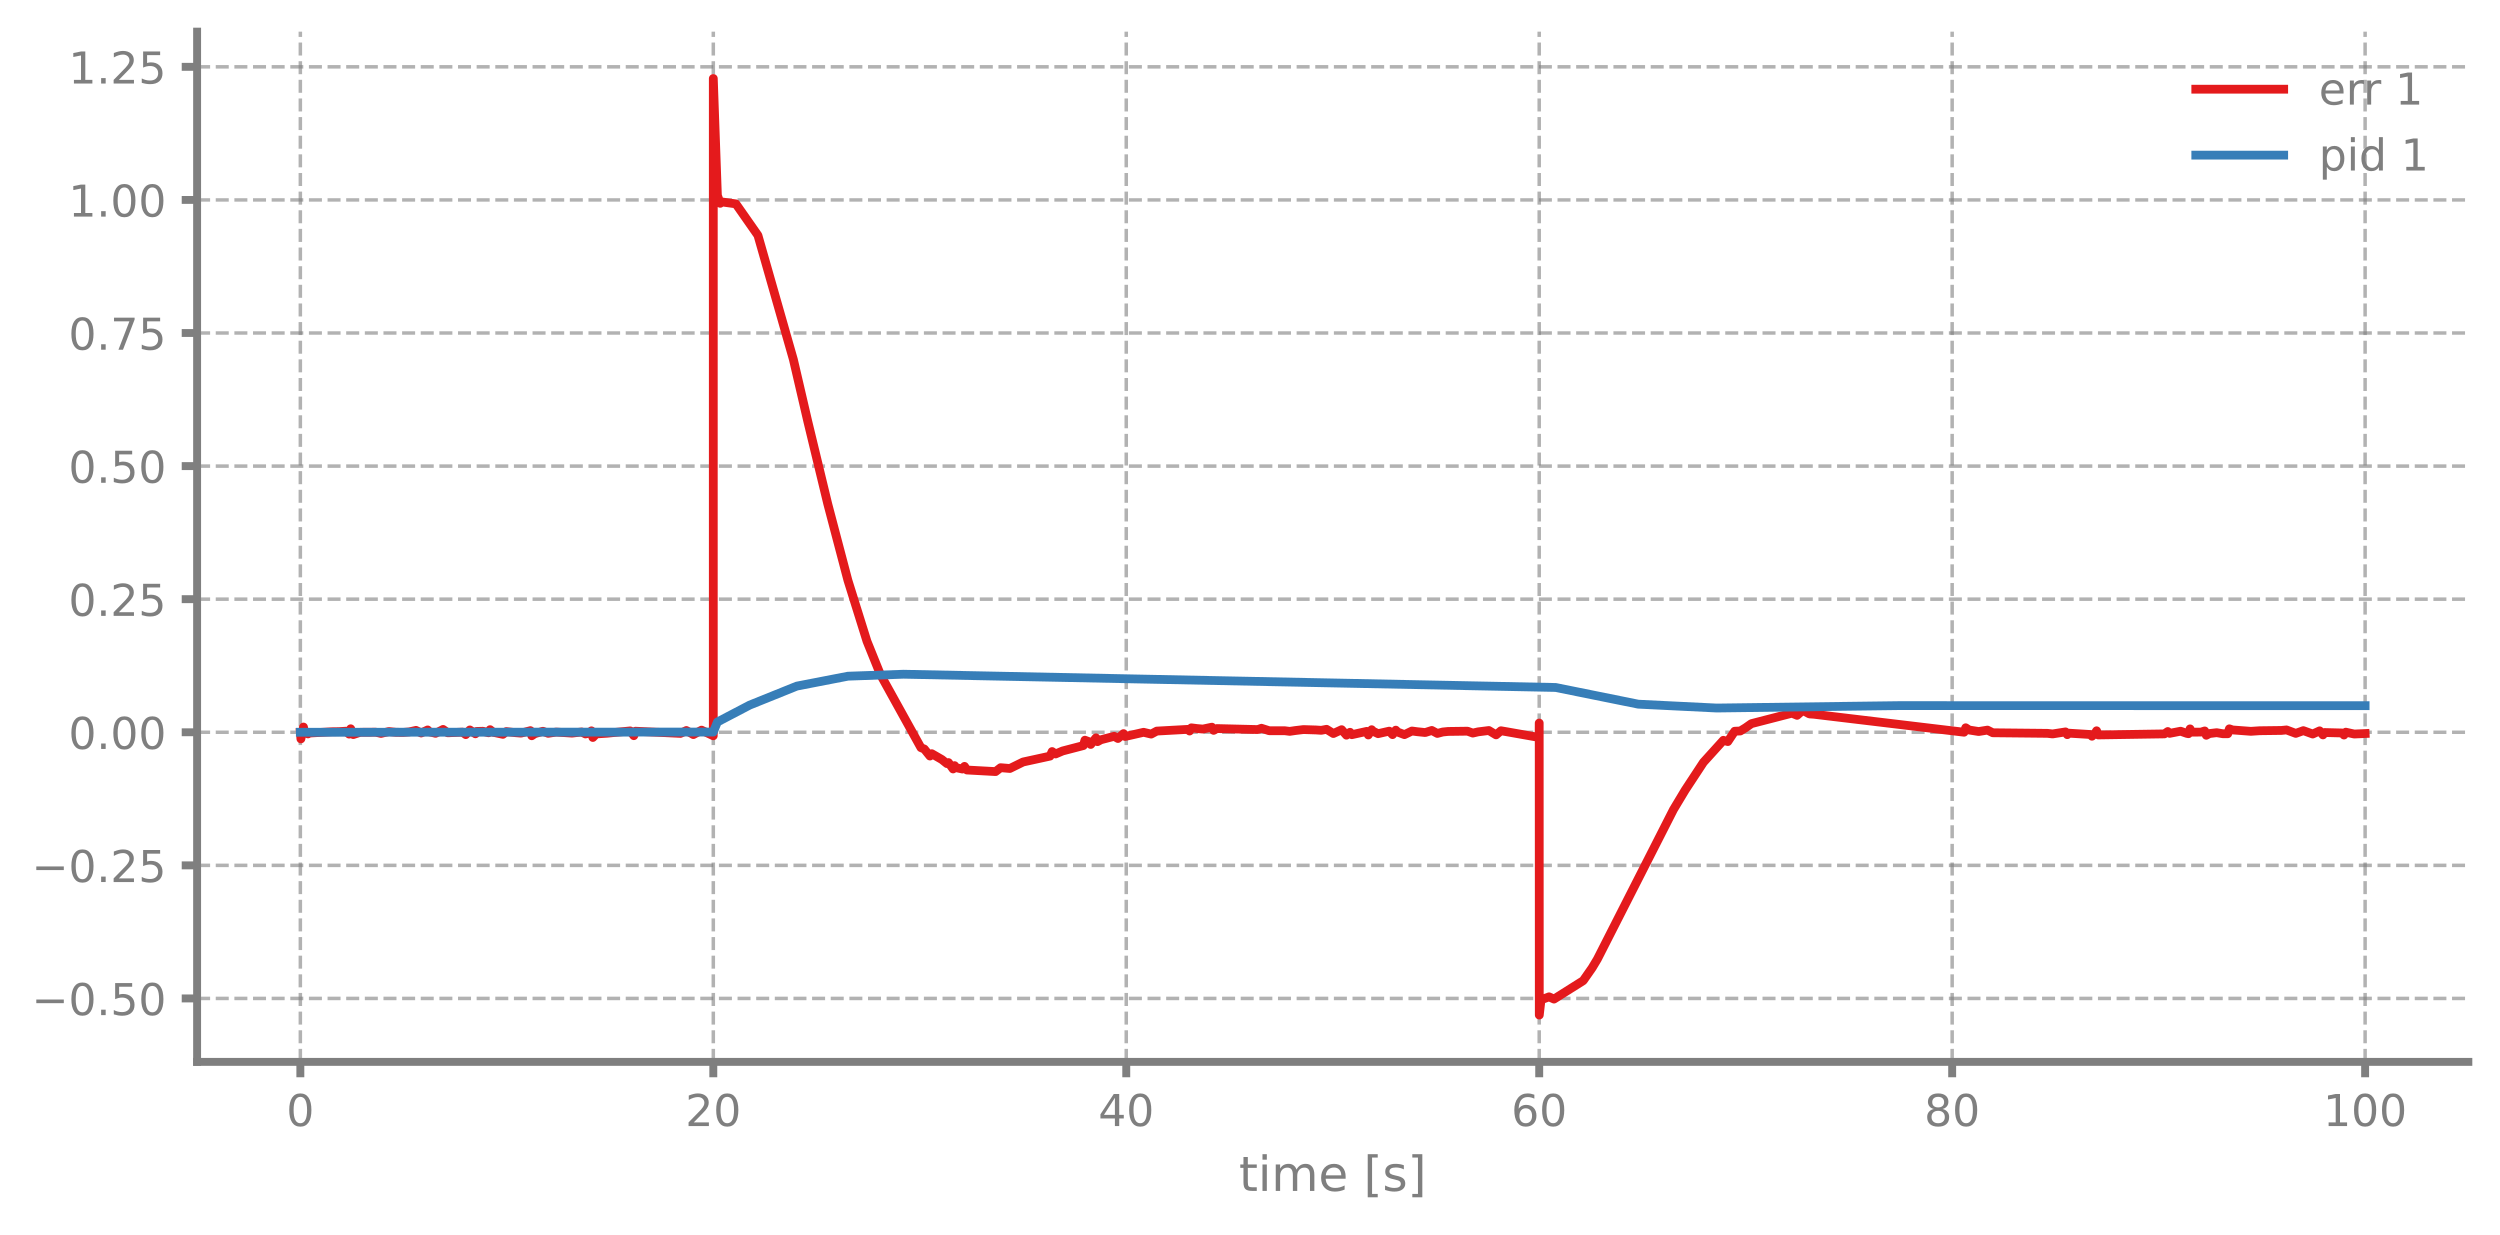
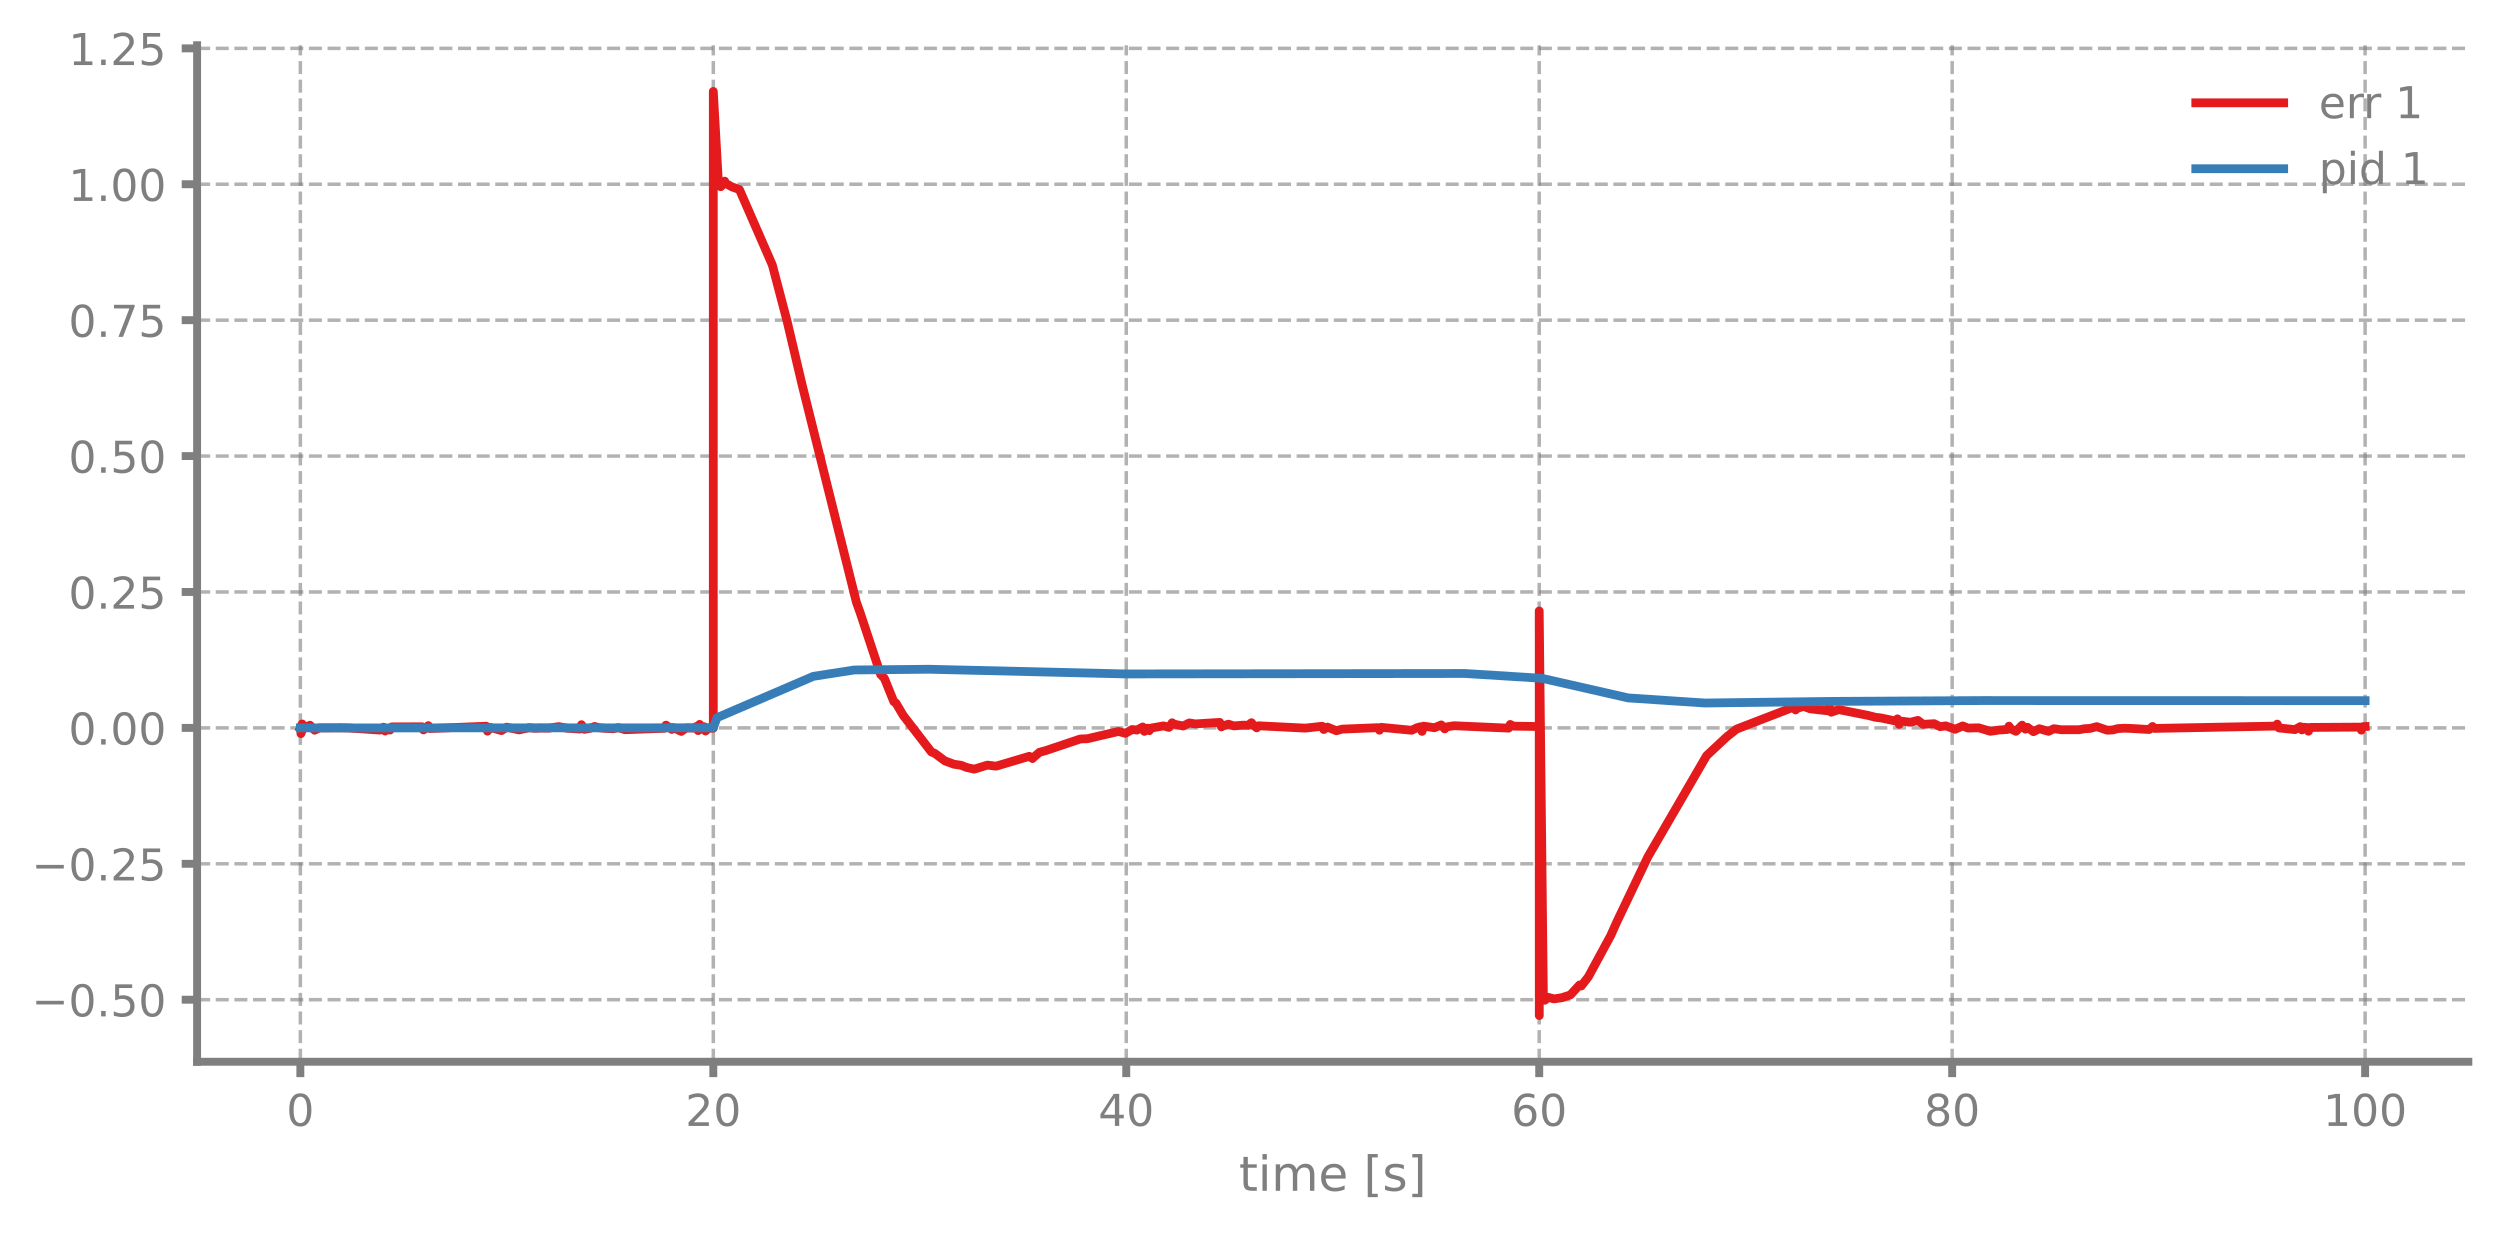
- <svg xmlns="http://www.w3.org/2000/svg" xmlns:xlink="http://www.w3.org/1999/xlink" width="568.8pt" height="280.8pt" viewBox="0 0 568.8 280.8" version="1.1">
+ <svg xmlns="http://www.w3.org/2000/svg" xmlns:xlink="http://www.w3.org/1999/xlink" width="568.8pt" height="280.771pt" viewBox="0 0 568.8 280.771" version="1.1">
  <defs>
    <style type="text/css">*{stroke-linejoin: round; stroke-linecap: butt}</style>
  </defs>
  <g id="figure_1">
    <g id="patch_1">
-       <path d="M 0 280.8  L 568.8 280.8  L 568.8 0  L 0 0  L 0 280.8  z " style="fill: none" />
+       <path d="M 0 280.771  L 568.8 280.771  L 568.8 0  L 0 0  L 0 280.771  z " style="fill: none" />
    </g>
    <g id="axes_1">
      <g id="patch_2">
-         <path d="M 44.845 241.599  L 561.6 241.599  L 561.6 7.2  L 44.845 7.2  L 44.845 241.599  z " style="fill: none" />
+         <path d="M 44.845 241.57  L 561.6 241.57  L 561.6 10.292  L 44.845 10.292  L 44.845 241.57  z " style="fill: none" />
      </g>
      <g id="matplotlib.axis_1">
        <g id="xtick_1">
          <g id="line2d_1">
-             <path d="M 68.334 241.599  L 68.334 7.2  " clip-path="url(#p6195b64daa)" style="fill: none; stroke-dasharray: 2.96,1.28; stroke-dashoffset: 0; stroke: #7f7f7f; stroke-opacity: 0.6; stroke-width: 0.8" />
+             <path d="M 68.334 241.57  L 68.334 10.292  " clip-path="url(#pec19457c17)" style="fill: none; stroke-dasharray: 2.96,1.28; stroke-dashoffset: 0; stroke: #7f7f7f; stroke-opacity: 0.6; stroke-width: 0.8" />
          </g>
          <g id="line2d_2">
            <defs>
-               <path id="m89d215e8a8" d="M 0 0  L 0 3.5  " style="stroke: #7f7f7f; stroke-width: 1.8" />
-             </defs>
-             <g>
-               <use xlink:href="#m89d215e8a8" x="68.334" y="241.599" style="fill: #7f7f7f; stroke: #7f7f7f; stroke-width: 1.8" />
+               <path id="md983b4ab1e" d="M 0 0  L 0 3.5  " style="stroke: #7f7f7f; stroke-width: 1.8" />
+             </defs>
+             <g>
+               <use xlink:href="#md983b4ab1e" x="68.334" y="241.57" style="fill: #7f7f7f; stroke: #7f7f7f; stroke-width: 1.8" />
            </g>
          </g>
          <g id="text_1">
-             <g style="fill: #7f7f7f" transform="translate(65.15291 256.1968) scale(0.1 -0.1)">
+             <g style="fill: #7f7f7f" transform="translate(65.15291 256.1677) scale(0.1 -0.1)">
              <defs>
                <path id="DejaVuSans-13" d="M 2034 4250  Q 1547 4250 1301 3770  Q 1056 3291 1056 2328  Q 1056 1369 1301 889  Q 1547 409 2034 409  Q 2525 409 2770 889  Q 3016 1369 3016 2328  Q 3016 3291 2770 3770  Q 2525 4250 2034 4250  z M 2034 4750  Q 2819 4750 3233 4129  Q 3647 3509 3647 2328  Q 3647 1150 3233 529  Q 2819 -91 2034 -91  Q 1250 -91 836 529  Q 422 1150 422 2328  Q 422 3509 836 4129  Q 1250 4750 2034 4750  z " transform="scale(0.015625)" />
              </defs>
              <use xlink:href="#DejaVuSans-13" />
            </g>
          </g>
        </g>
        <g id="xtick_2">
          <g id="line2d_3">
-             <path d="M 162.29 241.599  L 162.29 7.2  " clip-path="url(#p6195b64daa)" style="fill: none; stroke-dasharray: 2.96,1.28; stroke-dashoffset: 0; stroke: #7f7f7f; stroke-opacity: 0.6; stroke-width: 0.8" />
+             <path d="M 162.29 241.57  L 162.29 10.292  " clip-path="url(#pec19457c17)" style="fill: none; stroke-dasharray: 2.96,1.28; stroke-dashoffset: 0; stroke: #7f7f7f; stroke-opacity: 0.6; stroke-width: 0.8" />
          </g>
          <g id="line2d_4">
            <g>
-               <use xlink:href="#m89d215e8a8" x="162.29" y="241.599" style="fill: #7f7f7f; stroke: #7f7f7f; stroke-width: 1.8" />
+               <use xlink:href="#md983b4ab1e" x="162.29" y="241.57" style="fill: #7f7f7f; stroke: #7f7f7f; stroke-width: 1.8" />
            </g>
          </g>
          <g id="text_2">
-             <g style="fill: #7f7f7f" transform="translate(155.9271 256.1968) scale(0.1 -0.1)">
+             <g style="fill: #7f7f7f" transform="translate(155.9271 256.1677) scale(0.1 -0.1)">
              <defs>
                <path id="DejaVuSans-15" d="M 1228 531  L 3431 531  L 3431 0  L 469 0  L 469 531  Q 828 903 1448 1529  Q 2069 2156 2228 2338  Q 2531 2678 2651 2914  Q 2772 3150 2772 3378  Q 2772 3750 2511 3984  Q 2250 4219 1831 4219  Q 1534 4219 1204 4116  Q 875 4013 500 3803  L 500 4441  Q 881 4594 1212 4672  Q 1544 4750 1819 4750  Q 2544 4750 2975 4387  Q 3406 4025 3406 3419  Q 3406 3131 3298 2873  Q 3191 2616 2906 2266  Q 2828 2175 2409 1742  Q 1991 1309 1228 531  z " transform="scale(0.015625)" />
              </defs>
              <use xlink:href="#DejaVuSans-15" />
              <use xlink:href="#DejaVuSans-13" transform="translate(63.625 0)" />
            </g>
          </g>
        </g>
        <g id="xtick_3">
          <g id="line2d_5">
-             <path d="M 256.245 241.599  L 256.245 7.2  " clip-path="url(#p6195b64daa)" style="fill: none; stroke-dasharray: 2.96,1.28; stroke-dashoffset: 0; stroke: #7f7f7f; stroke-opacity: 0.6; stroke-width: 0.8" />
+             <path d="M 256.245 241.57  L 256.245 10.292  " clip-path="url(#pec19457c17)" style="fill: none; stroke-dasharray: 2.96,1.28; stroke-dashoffset: 0; stroke: #7f7f7f; stroke-opacity: 0.6; stroke-width: 0.8" />
          </g>
          <g id="line2d_6">
            <g>
-               <use xlink:href="#m89d215e8a8" x="256.245" y="241.599" style="fill: #7f7f7f; stroke: #7f7f7f; stroke-width: 1.8" />
+               <use xlink:href="#md983b4ab1e" x="256.245" y="241.57" style="fill: #7f7f7f; stroke: #7f7f7f; stroke-width: 1.8" />
            </g>
          </g>
          <g id="text_3">
-             <g style="fill: #7f7f7f" transform="translate(249.8825 256.1968) scale(0.1 -0.1)">
+             <g style="fill: #7f7f7f" transform="translate(249.8825 256.1677) scale(0.1 -0.1)">
              <defs>
                <path id="DejaVuSans-17" d="M 2419 4116  L 825 1625  L 2419 1625  L 2419 4116  z M 2253 4666  L 3047 4666  L 3047 1625  L 3713 1625  L 3713 1100  L 3047 1100  L 3047 0  L 2419 0  L 2419 1100  L 313 1100  L 313 1709  L 2253 4666  z " transform="scale(0.015625)" />
              </defs>
              <use xlink:href="#DejaVuSans-17" />
              <use xlink:href="#DejaVuSans-13" transform="translate(63.625 0)" />
            </g>
          </g>
        </g>
        <g id="xtick_4">
          <g id="line2d_7">
-             <path d="M 350.2 241.599  L 350.2 7.2  " clip-path="url(#p6195b64daa)" style="fill: none; stroke-dasharray: 2.96,1.28; stroke-dashoffset: 0; stroke: #7f7f7f; stroke-opacity: 0.6; stroke-width: 0.8" />
+             <path d="M 350.2 241.57  L 350.2 10.292  " clip-path="url(#pec19457c17)" style="fill: none; stroke-dasharray: 2.96,1.28; stroke-dashoffset: 0; stroke: #7f7f7f; stroke-opacity: 0.6; stroke-width: 0.8" />
          </g>
          <g id="line2d_8">
            <g>
-               <use xlink:href="#m89d215e8a8" x="350.2" y="241.599" style="fill: #7f7f7f; stroke: #7f7f7f; stroke-width: 1.8" />
+               <use xlink:href="#md983b4ab1e" x="350.2" y="241.57" style="fill: #7f7f7f; stroke: #7f7f7f; stroke-width: 1.8" />
            </g>
          </g>
          <g id="text_4">
-             <g style="fill: #7f7f7f" transform="translate(343.8379 256.1968) scale(0.1 -0.1)">
+             <g style="fill: #7f7f7f" transform="translate(343.8379 256.1677) scale(0.1 -0.1)">
              <defs>
                <path id="DejaVuSans-19" d="M 2113 2584  Q 1688 2584 1439 2293  Q 1191 2003 1191 1497  Q 1191 994 1439 701  Q 1688 409 2113 409  Q 2538 409 2786 701  Q 3034 994 3034 1497  Q 3034 2003 2786 2293  Q 2538 2584 2113 2584  z M 3366 4563  L 3366 3988  Q 3128 4100 2886 4159  Q 2644 4219 2406 4219  Q 1781 4219 1451 3797  Q 1122 3375 1075 2522  Q 1259 2794 1537 2939  Q 1816 3084 2150 3084  Q 2853 3084 3261 2657  Q 3669 2231 3669 1497  Q 3669 778 3244 343  Q 2819 -91 2113 -91  Q 1303 -91 875 529  Q 447 1150 447 2328  Q 447 3434 972 4092  Q 1497 4750 2381 4750  Q 2619 4750 2861 4703  Q 3103 4656 3366 4563  z " transform="scale(0.015625)" />
              </defs>
              <use xlink:href="#DejaVuSans-19" />
              <use xlink:href="#DejaVuSans-13" transform="translate(63.625 0)" />
            </g>
          </g>
        </g>
        <g id="xtick_5">
          <g id="line2d_9">
-             <path d="M 444.156 241.599  L 444.156 7.2  " clip-path="url(#p6195b64daa)" style="fill: none; stroke-dasharray: 2.96,1.28; stroke-dashoffset: 0; stroke: #7f7f7f; stroke-opacity: 0.6; stroke-width: 0.8" />
+             <path d="M 444.156 241.57  L 444.156 10.292  " clip-path="url(#pec19457c17)" style="fill: none; stroke-dasharray: 2.96,1.28; stroke-dashoffset: 0; stroke: #7f7f7f; stroke-opacity: 0.6; stroke-width: 0.8" />
          </g>
          <g id="line2d_10">
            <g>
-               <use xlink:href="#m89d215e8a8" x="444.156" y="241.599" style="fill: #7f7f7f; stroke: #7f7f7f; stroke-width: 1.8" />
+               <use xlink:href="#md983b4ab1e" x="444.156" y="241.57" style="fill: #7f7f7f; stroke: #7f7f7f; stroke-width: 1.8" />
            </g>
          </g>
          <g id="text_5">
-             <g style="fill: #7f7f7f" transform="translate(437.7933 256.1968) scale(0.1 -0.1)">
+             <g style="fill: #7f7f7f" transform="translate(437.7933 256.1677) scale(0.1 -0.1)">
              <defs>
                <path id="DejaVuSans-1b" d="M 2034 2216  Q 1584 2216 1326 1975  Q 1069 1734 1069 1313  Q 1069 891 1326 650  Q 1584 409 2034 409  Q 2484 409 2743 651  Q 3003 894 3003 1313  Q 3003 1734 2745 1975  Q 2488 2216 2034 2216  z M 1403 2484  Q 997 2584 770 2862  Q 544 3141 544 3541  Q 544 4100 942 4425  Q 1341 4750 2034 4750  Q 2731 4750 3128 4425  Q 3525 4100 3525 3541  Q 3525 3141 3298 2862  Q 3072 2584 2669 2484  Q 3125 2378 3379 2068  Q 3634 1759 3634 1313  Q 3634 634 3220 271  Q 2806 -91 2034 -91  Q 1263 -91 848 271  Q 434 634 434 1313  Q 434 1759 690 2068  Q 947 2378 1403 2484  z M 1172 3481  Q 1172 3119 1398 2916  Q 1625 2713 2034 2713  Q 2441 2713 2670 2916  Q 2900 3119 2900 3481  Q 2900 3844 2670 4047  Q 2441 4250 2034 4250  Q 1625 4250 1398 4047  Q 1172 3844 1172 3481  z " transform="scale(0.015625)" />
              </defs>
              <use xlink:href="#DejaVuSans-1b" />
              <use xlink:href="#DejaVuSans-13" transform="translate(63.625 0)" />
            </g>
          </g>
        </g>
        <g id="xtick_6">
          <g id="line2d_11">
-             <path d="M 538.111 241.599  L 538.111 7.2  " clip-path="url(#p6195b64daa)" style="fill: none; stroke-dasharray: 2.96,1.28; stroke-dashoffset: 0; stroke: #7f7f7f; stroke-opacity: 0.6; stroke-width: 0.8" />
+             <path d="M 538.111 241.57  L 538.111 10.292  " clip-path="url(#pec19457c17)" style="fill: none; stroke-dasharray: 2.96,1.28; stroke-dashoffset: 0; stroke: #7f7f7f; stroke-opacity: 0.6; stroke-width: 0.8" />
          </g>
          <g id="line2d_12">
            <g>
-               <use xlink:href="#m89d215e8a8" x="538.111" y="241.599" style="fill: #7f7f7f; stroke: #7f7f7f; stroke-width: 1.8" />
+               <use xlink:href="#md983b4ab1e" x="538.111" y="241.57" style="fill: #7f7f7f; stroke: #7f7f7f; stroke-width: 1.8" />
            </g>
          </g>
          <g id="text_6">
-             <g style="fill: #7f7f7f" transform="translate(528.5674 256.1968) scale(0.1 -0.1)">
+             <g style="fill: #7f7f7f" transform="translate(528.5674 256.1677) scale(0.1 -0.1)">
              <defs>
                <path id="DejaVuSans-14" d="M 794 531  L 1825 531  L 1825 4091  L 703 3866  L 703 4441  L 1819 4666  L 2450 4666  L 2450 531  L 3481 531  L 3481 0  L 794 0  L 794 531  z " transform="scale(0.015625)" />
              </defs>
              <use xlink:href="#DejaVuSans-14" />
              <use xlink:href="#DejaVuSans-13" transform="translate(63.625 0)" />
              <use xlink:href="#DejaVuSans-13" transform="translate(127.25 0)" />
            </g>
          </g>
        </g>
        <g id="text_7">
-           <g style="fill: #7f7f7f" transform="translate(281.8921 270.9574) scale(0.11 -0.11)">
+           <g style="fill: #7f7f7f" transform="translate(281.8921 270.9283) scale(0.11 -0.11)">
            <defs>
              <path id="DejaVuSans-57" d="M 1172 4494  L 1172 3500  L 2356 3500  L 2356 3053  L 1172 3053  L 1172 1153  Q 1172 725 1289 603  Q 1406 481 1766 481  L 2356 481  L 2356 0  L 1766 0  Q 1100 0 847 248  Q 594 497 594 1153  L 594 3053  L 172 3053  L 172 3500  L 594 3500  L 594 4494  L 1172 4494  z " transform="scale(0.015625)" />
              <path id="DejaVuSans-4c" d="M 603 3500  L 1178 3500  L 1178 0  L 603 0  L 603 3500  z M 603 4863  L 1178 4863  L 1178 4134  L 603 4134  L 603 4863  z " transform="scale(0.015625)" />
              <path id="DejaVuSans-50" d="M 3328 2828  Q 3544 3216 3844 3400  Q 4144 3584 4550 3584  Q 5097 3584 5394 3201  Q 5691 2819 5691 2113  L 5691 0  L 5113 0  L 5113 2094  Q 5113 2597 4934 2840  Q 4756 3084 4391 3084  Q 3944 3084 3684 2787  Q 3425 2491 3425 1978  L 3425 0  L 2847 0  L 2847 2094  Q 2847 2600 2669 2842  Q 2491 3084 2119 3084  Q 1678 3084 1418 2786  Q 1159 2488 1159 1978  L 1159 0  L 581 0  L 581 3500  L 1159 3500  L 1159 2956  Q 1356 3278 1631 3431  Q 1906 3584 2284 3584  Q 2666 3584 2933 3390  Q 3200 3197 3328 2828  z " transform="scale(0.015625)" />
              <path id="DejaVuSans-48" d="M 3597 1894  L 3597 1613  L 953 1613  Q 991 1019 1311 708  Q 1631 397 2203 397  Q 2534 397 2845 478  Q 3156 559 3463 722  L 3463 178  Q 3153 47 2828 -22  Q 2503 -91 2169 -91  Q 1331 -91 842 396  Q 353 884 353 1716  Q 353 2575 817 3079  Q 1281 3584 2069 3584  Q 2775 3584 3186 3129  Q 3597 2675 3597 1894  z M 3022 2063  Q 3016 2534 2758 2815  Q 2500 3097 2075 3097  Q 1594 3097 1305 2825  Q 1016 2553 972 2059  L 3022 2063  z " transform="scale(0.015625)" />
              <path id="DejaVuSans-3" transform="scale(0.015625)" />
              <path id="DejaVuSans-3e" d="M 550 4863  L 1875 4863  L 1875 4416  L 1125 4416  L 1125 -397  L 1875 -397  L 1875 -844  L 550 -844  L 550 4863  z " transform="scale(0.015625)" />
              <path id="DejaVuSans-56" d="M 2834 3397  L 2834 2853  Q 2591 2978 2328 3040  Q 2066 3103 1784 3103  Q 1356 3103 1142 2972  Q 928 2841 928 2578  Q 928 2378 1081 2264  Q 1234 2150 1697 2047  L 1894 2003  Q 2506 1872 2764 1633  Q 3022 1394 3022 966  Q 3022 478 2636 193  Q 2250 -91 1575 -91  Q 1294 -91 989 -36  Q 684 19 347 128  L 347 722  Q 666 556 975 473  Q 1284 391 1588 391  Q 1994 391 2212 530  Q 2431 669 2431 922  Q 2431 1156 2273 1281  Q 2116 1406 1581 1522  L 1381 1569  Q 847 1681 609 1914  Q 372 2147 372 2553  Q 372 3047 722 3315  Q 1072 3584 1716 3584  Q 2034 3584 2315 3537  Q 2597 3491 2834 3397  z " transform="scale(0.015625)" />
              <path id="DejaVuSans-40" d="M 1947 4863  L 1947 -844  L 622 -844  L 622 -397  L 1369 -397  L 1369 4416  L 622 4416  L 622 4863  L 1947 4863  z " transform="scale(0.015625)" />
            </defs>
            <use xlink:href="#DejaVuSans-57" />
            <use xlink:href="#DejaVuSans-4c" transform="translate(39.20312 0)" />
            <use xlink:href="#DejaVuSans-50" transform="translate(66.98438 0)" />
            <use xlink:href="#DejaVuSans-48" transform="translate(164.3906 0)" />
            <use xlink:href="#DejaVuSans-3" transform="translate(225.9219 0)" />
            <use xlink:href="#DejaVuSans-3e" transform="translate(257.7031 0)" />
            <use xlink:href="#DejaVuSans-56" transform="translate(296.7188 0)" />
            <use xlink:href="#DejaVuSans-40" transform="translate(348.8125 0)" />
          </g>
        </g>
      </g>
      <g id="matplotlib.axis_2">
        <g id="ytick_1">
          <g id="line2d_13">
-             <path d="M 44.845 227.162  L 561.6 227.162  " clip-path="url(#p6195b64daa)" style="fill: none; stroke-dasharray: 2.96,1.28; stroke-dashoffset: 0; stroke: #7f7f7f; stroke-opacity: 0.6; stroke-width: 0.8" />
+             <path d="M 44.845 227.453  L 561.6 227.453  " clip-path="url(#pec19457c17)" style="fill: none; stroke-dasharray: 2.96,1.28; stroke-dashoffset: 0; stroke: #7f7f7f; stroke-opacity: 0.6; stroke-width: 0.8" />
          </g>
          <g id="line2d_14">
            <defs>
-               <path id="mfef7c8d797" d="M 0 0  L -3.5 0  " style="stroke: #7f7f7f; stroke-width: 1.8" />
-             </defs>
-             <g>
-               <use xlink:href="#mfef7c8d797" x="44.845" y="227.162" style="fill: #7f7f7f; stroke: #7f7f7f; stroke-width: 1.8" />
+               <path id="ma57fa7b6ae" d="M 0 0  L -3.5 0  " style="stroke: #7f7f7f; stroke-width: 1.8" />
+             </defs>
+             <g>
+               <use xlink:href="#ma57fa7b6ae" x="44.845" y="227.453" style="fill: #7f7f7f; stroke: #7f7f7f; stroke-width: 1.8" />
            </g>
          </g>
          <g id="text_8">
-             <g style="fill: #7f7f7f" transform="translate(7.2 230.9609) scale(0.1 -0.1)">
+             <g style="fill: #7f7f7f" transform="translate(7.2 231.2519) scale(0.1 -0.1)">
              <defs>
                <path id="DejaVuSans-c9c" d="M 678 2272  L 4684 2272  L 4684 1741  L 678 1741  L 678 2272  z " transform="scale(0.015625)" />
                <path id="DejaVuSans-11" d="M 684 794  L 1344 794  L 1344 0  L 684 0  L 684 794  z " transform="scale(0.015625)" />
                <path id="DejaVuSans-18" d="M 691 4666  L 3169 4666  L 3169 4134  L 1269 4134  L 1269 2991  Q 1406 3038 1543 3061  Q 1681 3084 1819 3084  Q 2600 3084 3056 2656  Q 3513 2228 3513 1497  Q 3513 744 3044 326  Q 2575 -91 1722 -91  Q 1428 -91 1123 -41  Q 819 9 494 109  L 494 744  Q 775 591 1075 516  Q 1375 441 1709 441  Q 2250 441 2565 725  Q 2881 1009 2881 1497  Q 2881 1984 2565 2268  Q 2250 2553 1709 2553  Q 1456 2553 1204 2497  Q 953 2441 691 2322  L 691 4666  z " transform="scale(0.015625)" />
              </defs>
              <use xlink:href="#DejaVuSans-c9c" />
              <use xlink:href="#DejaVuSans-13" transform="translate(83.79688 0)" />
              <use xlink:href="#DejaVuSans-11" transform="translate(147.4219 0)" />
              <use xlink:href="#DejaVuSans-18" transform="translate(179.2031 0)" />
              <use xlink:href="#DejaVuSans-13" transform="translate(242.8281 0)" />
            </g>
          </g>
        </g>
        <g id="ytick_2">
          <g id="line2d_15">
-             <path d="M 44.845 196.883  L 561.6 196.883  " clip-path="url(#p6195b64daa)" style="fill: none; stroke-dasharray: 2.96,1.28; stroke-dashoffset: 0; stroke: #7f7f7f; stroke-opacity: 0.6; stroke-width: 0.8" />
+             <path d="M 44.845 196.531  L 561.6 196.531  " clip-path="url(#pec19457c17)" style="fill: none; stroke-dasharray: 2.96,1.28; stroke-dashoffset: 0; stroke: #7f7f7f; stroke-opacity: 0.6; stroke-width: 0.8" />
          </g>
          <g id="line2d_16">
            <g>
-               <use xlink:href="#mfef7c8d797" x="44.845" y="196.883" style="fill: #7f7f7f; stroke: #7f7f7f; stroke-width: 1.8" />
+               <use xlink:href="#ma57fa7b6ae" x="44.845" y="196.531" style="fill: #7f7f7f; stroke: #7f7f7f; stroke-width: 1.8" />
            </g>
          </g>
          <g id="text_9">
-             <g style="fill: #7f7f7f" transform="translate(7.2 200.6817) scale(0.1 -0.1)">
+             <g style="fill: #7f7f7f" transform="translate(7.2 200.3299) scale(0.1 -0.1)">
              <use xlink:href="#DejaVuSans-c9c" />
              <use xlink:href="#DejaVuSans-13" transform="translate(83.79688 0)" />
              <use xlink:href="#DejaVuSans-11" transform="translate(147.4219 0)" />
              <use xlink:href="#DejaVuSans-15" transform="translate(179.2031 0)" />
              <use xlink:href="#DejaVuSans-18" transform="translate(242.8281 0)" />
            </g>
          </g>
        </g>
        <g id="ytick_3">
          <g id="line2d_17">
-             <path d="M 44.845 166.604  L 561.6 166.604  " clip-path="url(#p6195b64daa)" style="fill: none; stroke-dasharray: 2.96,1.28; stroke-dashoffset: 0; stroke: #7f7f7f; stroke-opacity: 0.6; stroke-width: 0.8" />
+             <path d="M 44.845 165.609  L 561.6 165.609  " clip-path="url(#pec19457c17)" style="fill: none; stroke-dasharray: 2.96,1.28; stroke-dashoffset: 0; stroke: #7f7f7f; stroke-opacity: 0.6; stroke-width: 0.8" />
          </g>
          <g id="line2d_18">
            <g>
-               <use xlink:href="#mfef7c8d797" x="44.845" y="166.604" style="fill: #7f7f7f; stroke: #7f7f7f; stroke-width: 1.8" />
+               <use xlink:href="#ma57fa7b6ae" x="44.845" y="165.609" style="fill: #7f7f7f; stroke: #7f7f7f; stroke-width: 1.8" />
            </g>
          </g>
          <g id="text_10">
-             <g style="fill: #7f7f7f" transform="translate(15.57969 170.4026) scale(0.1 -0.1)">
+             <g style="fill: #7f7f7f" transform="translate(15.57969 169.4078) scale(0.1 -0.1)">
              <use xlink:href="#DejaVuSans-13" />
              <use xlink:href="#DejaVuSans-11" transform="translate(63.625 0)" />
              <use xlink:href="#DejaVuSans-13" transform="translate(95.40625 0)" />
              <use xlink:href="#DejaVuSans-13" transform="translate(159.0312 0)" />
            </g>
          </g>
        </g>
        <g id="ytick_4">
          <g id="line2d_19">
-             <path d="M 44.845 136.325  L 561.6 136.325  " clip-path="url(#p6195b64daa)" style="fill: none; stroke-dasharray: 2.96,1.28; stroke-dashoffset: 0; stroke: #7f7f7f; stroke-opacity: 0.6; stroke-width: 0.8" />
+             <path d="M 44.845 134.687  L 561.6 134.687  " clip-path="url(#pec19457c17)" style="fill: none; stroke-dasharray: 2.96,1.28; stroke-dashoffset: 0; stroke: #7f7f7f; stroke-opacity: 0.6; stroke-width: 0.8" />
          </g>
          <g id="line2d_20">
            <g>
-               <use xlink:href="#mfef7c8d797" x="44.845" y="136.325" style="fill: #7f7f7f; stroke: #7f7f7f; stroke-width: 1.8" />
+               <use xlink:href="#ma57fa7b6ae" x="44.845" y="134.687" style="fill: #7f7f7f; stroke: #7f7f7f; stroke-width: 1.8" />
            </g>
          </g>
          <g id="text_11">
-             <g style="fill: #7f7f7f" transform="translate(15.57969 140.1234) scale(0.1 -0.1)">
+             <g style="fill: #7f7f7f" transform="translate(15.57969 138.4858) scale(0.1 -0.1)">
              <use xlink:href="#DejaVuSans-13" />
              <use xlink:href="#DejaVuSans-11" transform="translate(63.625 0)" />
              <use xlink:href="#DejaVuSans-15" transform="translate(95.40625 0)" />
              <use xlink:href="#DejaVuSans-18" transform="translate(159.0312 0)" />
            </g>
          </g>
        </g>
        <g id="ytick_5">
          <g id="line2d_21">
-             <path d="M 44.845 106.045  L 561.6 106.045  " clip-path="url(#p6195b64daa)" style="fill: none; stroke-dasharray: 2.96,1.28; stroke-dashoffset: 0; stroke: #7f7f7f; stroke-opacity: 0.6; stroke-width: 0.8" />
+             <path d="M 44.845 103.765  L 561.6 103.765  " clip-path="url(#pec19457c17)" style="fill: none; stroke-dasharray: 2.96,1.28; stroke-dashoffset: 0; stroke: #7f7f7f; stroke-opacity: 0.6; stroke-width: 0.8" />
          </g>
          <g id="line2d_22">
            <g>
-               <use xlink:href="#mfef7c8d797" x="44.845" y="106.045" style="fill: #7f7f7f; stroke: #7f7f7f; stroke-width: 1.8" />
+               <use xlink:href="#ma57fa7b6ae" x="44.845" y="103.765" style="fill: #7f7f7f; stroke: #7f7f7f; stroke-width: 1.8" />
            </g>
          </g>
          <g id="text_12">
-             <g style="fill: #7f7f7f" transform="translate(15.57969 109.8442) scale(0.1 -0.1)">
+             <g style="fill: #7f7f7f" transform="translate(15.57969 107.5638) scale(0.1 -0.1)">
              <use xlink:href="#DejaVuSans-13" />
              <use xlink:href="#DejaVuSans-11" transform="translate(63.625 0)" />
              <use xlink:href="#DejaVuSans-18" transform="translate(95.40625 0)" />
              <use xlink:href="#DejaVuSans-13" transform="translate(159.0312 0)" />
            </g>
          </g>
        </g>
        <g id="ytick_6">
          <g id="line2d_23">
-             <path d="M 44.845 75.766  L 561.6 75.766  " clip-path="url(#p6195b64daa)" style="fill: none; stroke-dasharray: 2.96,1.28; stroke-dashoffset: 0; stroke: #7f7f7f; stroke-opacity: 0.6; stroke-width: 0.8" />
+             <path d="M 44.845 72.843  L 561.6 72.843  " clip-path="url(#pec19457c17)" style="fill: none; stroke-dasharray: 2.96,1.28; stroke-dashoffset: 0; stroke: #7f7f7f; stroke-opacity: 0.6; stroke-width: 0.8" />
          </g>
          <g id="line2d_24">
            <g>
-               <use xlink:href="#mfef7c8d797" x="44.845" y="75.766" style="fill: #7f7f7f; stroke: #7f7f7f; stroke-width: 1.8" />
+               <use xlink:href="#ma57fa7b6ae" x="44.845" y="72.843" style="fill: #7f7f7f; stroke: #7f7f7f; stroke-width: 1.8" />
            </g>
          </g>
          <g id="text_13">
-             <g style="fill: #7f7f7f" transform="translate(15.57969 79.56508) scale(0.1 -0.1)">
+             <g style="fill: #7f7f7f" transform="translate(15.57969 76.64172) scale(0.1 -0.1)">
              <defs>
                <path id="DejaVuSans-1a" d="M 525 4666  L 3525 4666  L 3525 4397  L 1831 0  L 1172 0  L 2766 4134  L 525 4134  L 525 4666  z " transform="scale(0.015625)" />
              </defs>
              <use xlink:href="#DejaVuSans-13" />
              <use xlink:href="#DejaVuSans-11" transform="translate(63.625 0)" />
              <use xlink:href="#DejaVuSans-1a" transform="translate(95.40625 0)" />
              <use xlink:href="#DejaVuSans-18" transform="translate(159.0312 0)" />
            </g>
          </g>
        </g>
        <g id="ytick_7">
          <g id="line2d_25">
-             <path d="M 44.845 45.487  L 561.6 45.487  " clip-path="url(#p6195b64daa)" style="fill: none; stroke-dasharray: 2.96,1.28; stroke-dashoffset: 0; stroke: #7f7f7f; stroke-opacity: 0.6; stroke-width: 0.8" />
+             <path d="M 44.845 41.921  L 561.6 41.921  " clip-path="url(#pec19457c17)" style="fill: none; stroke-dasharray: 2.96,1.28; stroke-dashoffset: 0; stroke: #7f7f7f; stroke-opacity: 0.6; stroke-width: 0.8" />
          </g>
          <g id="line2d_26">
            <g>
-               <use xlink:href="#mfef7c8d797" x="44.845" y="45.487" style="fill: #7f7f7f; stroke: #7f7f7f; stroke-width: 1.8" />
+               <use xlink:href="#ma57fa7b6ae" x="44.845" y="41.921" style="fill: #7f7f7f; stroke: #7f7f7f; stroke-width: 1.8" />
            </g>
          </g>
          <g id="text_14">
-             <g style="fill: #7f7f7f" transform="translate(15.57969 49.28592) scale(0.1 -0.1)">
+             <g style="fill: #7f7f7f" transform="translate(15.57969 45.71969) scale(0.1 -0.1)">
              <use xlink:href="#DejaVuSans-14" />
              <use xlink:href="#DejaVuSans-11" transform="translate(63.625 0)" />
              <use xlink:href="#DejaVuSans-13" transform="translate(95.40625 0)" />
              <use xlink:href="#DejaVuSans-13" transform="translate(159.0312 0)" />
            </g>
          </g>
        </g>
        <g id="ytick_8">
          <g id="line2d_27">
-             <path d="M 44.845 15.208  L 561.6 15.208  " clip-path="url(#p6195b64daa)" style="fill: none; stroke-dasharray: 2.96,1.28; stroke-dashoffset: 0; stroke: #7f7f7f; stroke-opacity: 0.6; stroke-width: 0.8" />
+             <path d="M 44.845 10.999  L 561.6 10.999  " clip-path="url(#pec19457c17)" style="fill: none; stroke-dasharray: 2.96,1.28; stroke-dashoffset: 0; stroke: #7f7f7f; stroke-opacity: 0.6; stroke-width: 0.8" />
          </g>
          <g id="line2d_28">
            <g>
-               <use xlink:href="#mfef7c8d797" x="44.845" y="15.208" style="fill: #7f7f7f; stroke: #7f7f7f; stroke-width: 1.8" />
+               <use xlink:href="#ma57fa7b6ae" x="44.845" y="10.999" style="fill: #7f7f7f; stroke: #7f7f7f; stroke-width: 1.8" />
            </g>
          </g>
          <g id="text_15">
-             <g style="fill: #7f7f7f" transform="translate(15.57969 19.00676) scale(0.1 -0.1)">
+             <g style="fill: #7f7f7f" transform="translate(15.57969 14.79766) scale(0.1 -0.1)">
              <use xlink:href="#DejaVuSans-14" />
              <use xlink:href="#DejaVuSans-11" transform="translate(63.625 0)" />
              <use xlink:href="#DejaVuSans-15" transform="translate(95.40625 0)" />
              <use xlink:href="#DejaVuSans-18" transform="translate(159.0312 0)" />
            </g>
          </g>
        </g>
      </g>
      <g id="line2d_29">
-         <path d="M 68.334 166.604  L 68.458 168.111  L 69.048 165.419  L 69.237 166.263  L 70.076 166.98  L 70.421 166.782  L 75.468 166.492  L 77.092 166.469  L 78.701 166.362  L 79.441 167.027  L 79.789 165.811  L 80.381 167.13  L 81.928 166.616  L 85.487 166.591  L 86.69 166.871  L 88.48 166.438  L 90.056 166.617  L 91.692 166.643  L 93.067 166.529  L 94.649 166.175  L 95.823 166.771  L 97.297 166.076  L 97.633 166.474  L 99.096 166.847  L 100.813 165.959  L 101.887 166.725  L 105.212 166.573  L 105.974 167.137  L 106.897 166.079  L 108.165 166.954  L 108.417 166.418  L 109.889 166.378  L 111.15 166.72  L 111.499 166.018  L 112.229 166.606  L 114.424 167.076  L 115.194 166.451  L 117.318 166.703  L 118.545 166.802  L 120.679 166.24  L 120.984 167.399  L 121.678 166.927  L 123.523 166.38  L 124.721 166.844  L 126.541 166.563  L 130.16 166.8  L 132.334 166.54  L 133.202 166.989  L 134.265 166.755  L 134.565 166.284  L 134.885 167.791  L 135.663 166.979  L 138.084 166.828  L 143.392 166.298  L 144.209 167.378  L 144.591 166.366  L 154.832 166.864  L 156.162 166.209  L 157.759 167.132  L 159.615 166.122  L 162.279 167.404  L 162.289 165.739  L 162.29 17.855  L 163.224 44.455  L 163.861 46.26  L 164.204 45.939  L 167.434 46.385  L 172.444 53.548  L 180.51 81.798  L 183.786 95.876  L 188.337 114.675  L 192.919 132.047  L 197.253 145.899  L 200.309 153.462  L 209.526 170.102  L 210.298 170.419  L 211.582 172.012  L 211.994 171.482  L 214.287 172.804  L 215.449 173.732  L 215.805 173.507  L 216.847 174.952  L 217.19 174.2  L 217.529 174.667  L 218.975 174.968  L 219.444 174.37  L 219.99 175.191  L 226.516 175.551  L 227.66 174.666  L 229.769 174.845  L 232.776 173.368  L 238.907 172.03  L 239.378 170.994  L 240.166 171.542  L 241.762 170.862  L 246.48 169.631  L 246.846 168.408  L 247.712 168.729  L 248.159 169.378  L 249.358 167.877  L 249.711 168.739  L 250.495 168.306  L 253.494 167.528  L 254.355 168.023  L 255.627 166.913  L 255.994 167.568  L 260.189 166.611  L 261.913 167.021  L 263.195 166.336  L 270.229 165.947  L 270.653 166.32  L 271.059 165.596  L 272.367 165.762  L 273.675 165.876  L 275.728 165.447  L 276.126 166.169  L 276.857 165.761  L 286.16 165.991  L 287.01 165.695  L 288.77 166.256  L 292.29 166.255  L 293.432 166.398  L 294.756 166.206  L 296.567 165.991  L 299.412 166.081  L 300.61 166.162  L 301.82 165.931  L 303.371 166.892  L 305.247 166.018  L 306.343 167.269  L 307.16 166.609  L 307.57 167.154  L 310.967 166.404  L 311.319 167.22  L 311.709 166.623  L 312.078 166.025  L 312.434 166.391  L 313.545 166.924  L 316.085 166.35  L 316.833 167.14  L 317.571 166.124  L 317.977 166.553  L 319.543 167.142  L 321.25 166.319  L 322.43 166.477  L 324.271 166.667  L 325.76 166.193  L 327.028 166.872  L 328.258 166.544  L 329.48 166.421  L 333.888 166.359  L 335.093 166.793  L 336.301 166.512  L 338.75 166.205  L 340.387 167.194  L 341.499 166.264  L 342.931 166.51  L 350.183 167.789  L 350.2 164.507  L 350.219 230.945  L 350.612 227.486  L 352.437 226.799  L 353.564 227.311  L 360.21 223.121  L 362.238 220.215  L 363.432 218.229  L 380.745 184.2  L 383.402 179.776  L 387.561 173.448  L 392.096 168.437  L 393.113 168.722  L 394.677 166.371  L 395.956 166.314  L 397.147 165.583  L 398.483 164.644  L 407.699 162.265  L 408.873 162.752  L 410.158 161.615  L 411.682 162.435  L 412.672 162.501  L 446.864 166.594  L 447.239 165.585  L 448.017 166.092  L 450.194 166.437  L 452.192 166.114  L 453.399 166.719  L 465.841 166.852  L 467.005 166.984  L 469.95 166.524  L 470.351 167.149  L 470.755 166.815  L 475.628 167.116  L 475.963 167.506  L 476.675 166.833  L 477.019 166.272  L 477.392 167.215  L 492.451 166.973  L 493.21 166.438  L 493.643 166.85  L 494.86 166.615  L 496.132 166.366  L 497.531 166.857  L 497.929 166.932  L 498.283 165.835  L 498.64 166.575  L 500.783 166.566  L 501.617 166.306  L 501.974 167.288  L 502.697 166.896  L 504.34 166.702  L 505.715 166.935  L 506.865 166.94  L 507.226 165.823  L 507.954 166.078  L 512.13 166.39  L 514.108 166.257  L 519.064 166.191  L 520.225 166.074  L 522.334 166.86  L 524.057 166.235  L 526.19 167.006  L 527.76 166.283  L 528.52 167.203  L 528.863 166.664  L 532.883 166.769  L 533.303 167.233  L 533.713 166.585  L 535.635 167.007  L 538.111 166.893  L 538.111 166.893  " clip-path="url(#p6195b64daa)" style="fill: none; stroke: #e41a1c; stroke-width: 2; stroke-linecap: square" />
+         <path d="M 68.334 165.609  L 68.739 164.714  L 68.459 166.91  L 69.145 165.256  L 70.107 165.261  L 70.533 165.002  L 71.589 166.138  L 72.658 165.602  L 77.844 165.594  L 79.36 165.63  L 86.466 166.108  L 87.258 165.454  L 87.628 166.322  L 88.32 165.83  L 88.734 166.103  L 89.15 165.384  L 96.015 165.357  L 96.332 166.067  L 97.052 165.608  L 97.447 165.097  L 97.85 165.759  L 110.625 165.225  L 110.905 166.35  L 111.564 165.516  L 114.11 166.222  L 115.263 165.453  L 118.098 166.069  L 120.42 165.563  L 121.706 165.707  L 122.911 165.649  L 124.822 165.668  L 127.153 165.32  L 128.883 165.67  L 131.982 165.885  L 132.299 164.884  L 132.942 165.936  L 134.177 165.738  L 135.266 165.28  L 136.324 165.584  L 137.576 165.701  L 139.491 165.811  L 140.685 165.546  L 142.21 166.024  L 151.224 165.694  L 151.52 164.99  L 152.109 165.388  L 152.842 165.961  L 153.156 165.533  L 155.001 166.409  L 156.126 165.614  L 157.76 165.66  L 158.48 165.274  L 158.842 166.225  L 159.179 164.816  L 159.454 165.917  L 160.209 165.344  L 160.508 166.316  L 161.267 165.638  L 162.277 165.689  L 162.288 165.004  L 162.29 20.804  L 163.473 41.927  L 163.982 42.479  L 164.339 42.098  L 164.884 41.218  L 165.117 41.729  L 166.549 42.529  L 168.23 43.119  L 175.723 60.292  L 179.093 73.121  L 182.516 87.633  L 194.83 136.962  L 195.741 139.517  L 200.351 153.437  L 201.211 154.325  L 203.371 159.652  L 203.837 159.949  L 205.496 162.764  L 211.906 171.085  L 212.668 171.396  L 214.985 173.115  L 217.026 173.873  L 218.633 174.111  L 219.968 174.619  L 221.648 175  L 224.663 174.075  L 226.627 174.322  L 234.186 172.075  L 234.92 172.581  L 235.296 172.197  L 236.515 171.155  L 237.854 170.799  L 245.791 168.132  L 247.383 168.074  L 254.479 166.425  L 256.041 166.845  L 257.597 165.975  L 258.667 166.107  L 259.993 165.399  L 260.358 166.4  L 261.095 165.675  L 261.48 166.246  L 261.888 165.651  L 264.747 165.15  L 265.954 165.502  L 266.687 164.446  L 267.064 164.745  L 269.179 165.182  L 270.594 164.488  L 271.958 164.702  L 277.516 164.36  L 277.899 165.381  L 278.286 165.148  L 279.506 164.767  L 280.718 165.162  L 282.759 164.991  L 283.983 165.009  L 284.735 164.431  L 285.152 164.956  L 285.917 165.602  L 286.321 165.13  L 296.956 165.664  L 298.221 165.529  L 300.809 165.236  L 301.185 165.977  L 302.003 165.421  L 304.051 166.26  L 305.352 165.889  L 313.467 165.562  L 313.855 166.138  L 314.246 165.482  L 321.177 166.151  L 322.391 165.572  L 323.197 165.35  L 323.542 166.405  L 323.902 165.208  L 326.376 165.575  L 327.914 164.932  L 328.7 165.838  L 329.086 165.394  L 330.831 165.116  L 343.238 165.667  L 343.608 164.83  L 344.372 165.216  L 349.88 165.294  L 350.199 164.392  L 350.154 165.706  L 350.199 164.914  L 350.219 231.057  L 350.2 139.008  L 351.15 226.839  L 351.49 227.571  L 352.228 226.911  L 353.564 227.268  L 355.305 227.006  L 357.293 226.363  L 359.383 224.097  L 359.783 224.326  L 361.386 222.24  L 366.457 212.882  L 367.903 209.658  L 374.938 194.925  L 388.282 171.931  L 392.896 167.627  L 395.106 165.884  L 408.126 160.862  L 408.531 161.524  L 408.951 161.127  L 410.387 160.718  L 411.847 161.272  L 415.841 161.723  L 416.23 160.853  L 416.629 162.04  L 418.349 161.446  L 425.015 162.768  L 426.686 163.191  L 427.978 163.351  L 431.326 164.057  L 431.701 163.557  L 432.105 164.805  L 432.48 164.07  L 433.297 164.16  L 434.619 164.333  L 436.374 163.904  L 437.556 164.808  L 440.069 164.652  L 441.419 165.331  L 442.709 165.152  L 444.842 165.925  L 446.558 165.163  L 447.747 165.65  L 450.193 165.591  L 452.847 166.388  L 454.888 166.09  L 456.705 165.975  L 457.092 165.218  L 457.453 165.811  L 458.665 166.389  L 460.069 164.992  L 460.827 165.906  L 461.275 165.467  L 462.65 166.468  L 463.986 165.801  L 466.086 166.396  L 467.312 165.787  L 468.933 166.029  L 473.007 166.03  L 474.275 165.8  L 475.568 165.722  L 477.056 165.322  L 479.421 166.137  L 480.682 166.079  L 481.838 165.768  L 483.417 165.683  L 484.649 165.722  L 488.983 165.979  L 489.748 165.29  L 490.152 165.731  L 517.763 165.199  L 518.12 164.752  L 518.496 165.621  L 522.16 165.998  L 523.368 165.322  L 523.735 166.066  L 524.11 165.465  L 524.857 165.513  L 525.218 166.364  L 525.582 165.505  L 536.894 165.432  L 537.259 166.129  L 537.627 165.321  L 538.111 165.301  L 538.111 165.301  " clip-path="url(#pec19457c17)" style="fill: none; stroke: #e41a1c; stroke-width: 2; stroke-linecap: square" />
      </g>
      <g id="line2d_30">
-         <path d="M 68.334 166.604  L 70.83 166.606  L 162.29 166.56  L 163.224 164.264  L 170.57 160.42  L 181.284 156.104  L 192.919 153.848  L 205.569 153.399  L 353.95 156.415  L 372.732 160.213  L 390.589 161.091  L 431.785 160.544  L 538.111 160.55  L 538.111 160.55  " clip-path="url(#p6195b64daa)" style="fill: none; stroke: #377eb8; stroke-width: 2; stroke-linecap: square" />
+         <path d="M 68.334 165.609  L 73.404 165.62  L 122.28 165.605  L 162.29 165.59  L 162.29 165.56  L 163.147 163.279  L 185.052 153.878  L 194.345 152.435  L 211.378 152.267  L 256.041 153.333  L 333.246 153.229  L 350.817 154.325  L 370.417 158.787  L 387.869 159.951  L 416.629 159.584  L 450.95 159.391  L 538.111 159.414  L 538.111 159.414  " clip-path="url(#pec19457c17)" style="fill: none; stroke: #377eb8; stroke-width: 2; stroke-linecap: square" />
      </g>
      <g id="patch_3">
-         <path d="M 44.845 241.599  L 44.845 7.2  " style="fill: none; stroke: #7f7f7f; stroke-width: 1.8; stroke-linejoin: miter; stroke-linecap: square" />
+         <path d="M 44.845 241.57  L 44.845 10.292  " style="fill: none; stroke: #7f7f7f; stroke-width: 1.8; stroke-linejoin: miter; stroke-linecap: square" />
      </g>
      <g id="patch_4">
-         <path d="M 44.845 241.599  L 561.6 241.599  " style="fill: none; stroke: #7f7f7f; stroke-width: 1.8; stroke-linejoin: miter; stroke-linecap: square" />
+         <path d="M 44.845 241.57  L 561.6 241.57  " style="fill: none; stroke: #7f7f7f; stroke-width: 1.8; stroke-linejoin: miter; stroke-linecap: square" />
      </g>
      <g id="legend_1">
        <g id="line2d_31">
-           <path d="M 499.584 20.298  L 509.584 20.298  L 519.584 20.298  " style="fill: none; stroke: #e41a1c; stroke-width: 2; stroke-linecap: square" />
+           <path d="M 499.584 23.39  L 509.584 23.39  L 519.584 23.39  " style="fill: none; stroke: #e41a1c; stroke-width: 2; stroke-linecap: square" />
        </g>
        <g id="text_16">
-           <g style="fill: #7f7f7f" transform="translate(527.5844 23.79844) scale(0.1 -0.1)">
+           <g style="fill: #7f7f7f" transform="translate(527.5844 26.89011) scale(0.1 -0.1)">
            <defs>
              <path id="DejaVuSans-55" d="M 2631 2963  Q 2534 3019 2420 3045  Q 2306 3072 2169 3072  Q 1681 3072 1420 2755  Q 1159 2438 1159 1844  L 1159 0  L 581 0  L 581 3500  L 1159 3500  L 1159 2956  Q 1341 3275 1631 3429  Q 1922 3584 2338 3584  Q 2397 3584 2469 3576  Q 2541 3569 2628 3553  L 2631 2963  z " transform="scale(0.015625)" />
            </defs>
            <use xlink:href="#DejaVuSans-48" />
            <use xlink:href="#DejaVuSans-55" transform="translate(61.53125 0)" />
            <use xlink:href="#DejaVuSans-55" transform="translate(100.8906 0)" />
            <use xlink:href="#DejaVuSans-3" transform="translate(142 0)" />
            <use xlink:href="#DejaVuSans-14" transform="translate(173.7812 0)" />
          </g>
        </g>
        <g id="line2d_32">
-           <path d="M 499.584 35.299  L 509.584 35.299  L 519.584 35.299  " style="fill: none; stroke: #377eb8; stroke-width: 2; stroke-linecap: square" />
+           <path d="M 499.584 38.391  L 509.584 38.391  L 519.584 38.391  " style="fill: none; stroke: #377eb8; stroke-width: 2; stroke-linecap: square" />
        </g>
        <g id="text_17">
-           <g style="fill: #7f7f7f" transform="translate(527.5844 38.79922) scale(0.1 -0.1)">
+           <g style="fill: #7f7f7f" transform="translate(527.5844 41.89089) scale(0.1 -0.1)">
            <defs>
              <path id="DejaVuSans-53" d="M 1159 525  L 1159 -1331  L 581 -1331  L 581 3500  L 1159 3500  L 1159 2969  Q 1341 3281 1617 3432  Q 1894 3584 2278 3584  Q 2916 3584 3314 3078  Q 3713 2572 3713 1747  Q 3713 922 3314 415  Q 2916 -91 2278 -91  Q 1894 -91 1617 61  Q 1341 213 1159 525  z M 3116 1747  Q 3116 2381 2855 2742  Q 2594 3103 2138 3103  Q 1681 3103 1420 2742  Q 1159 2381 1159 1747  Q 1159 1113 1420 752  Q 1681 391 2138 391  Q 2594 391 2855 752  Q 3116 1113 3116 1747  z " transform="scale(0.015625)" />
              <path id="DejaVuSans-47" d="M 2906 2969  L 2906 4863  L 3481 4863  L 3481 0  L 2906 0  L 2906 525  Q 2725 213 2448 61  Q 2172 -91 1784 -91  Q 1150 -91 751 415  Q 353 922 353 1747  Q 353 2572 751 3078  Q 1150 3584 1784 3584  Q 2172 3584 2448 3432  Q 2725 3281 2906 2969  z M 947 1747  Q 947 1113 1208 752  Q 1469 391 1925 391  Q 2381 391 2643 752  Q 2906 1113 2906 1747  Q 2906 2381 2643 2742  Q 2381 3103 1925 3103  Q 1469 3103 1208 2742  Q 947 2381 947 1747  z " transform="scale(0.015625)" />
            </defs>
            <use xlink:href="#DejaVuSans-53" />
            <use xlink:href="#DejaVuSans-4c" transform="translate(63.48438 0)" />
            <use xlink:href="#DejaVuSans-47" transform="translate(91.26562 0)" />
            <use xlink:href="#DejaVuSans-3" transform="translate(154.75 0)" />
            <use xlink:href="#DejaVuSans-14" transform="translate(186.5312 0)" />
          </g>
        </g>
      </g>
    </g>
  </g>
  <defs>
-     <clipPath id="p6195b64daa">
-       <rect x="44.845" y="7.2" width="516.755" height="234.399" />
+     <clipPath id="pec19457c17">
+       <rect x="44.845" y="10.292" width="516.755" height="231.278" />
    </clipPath>
  </defs>
</svg>
